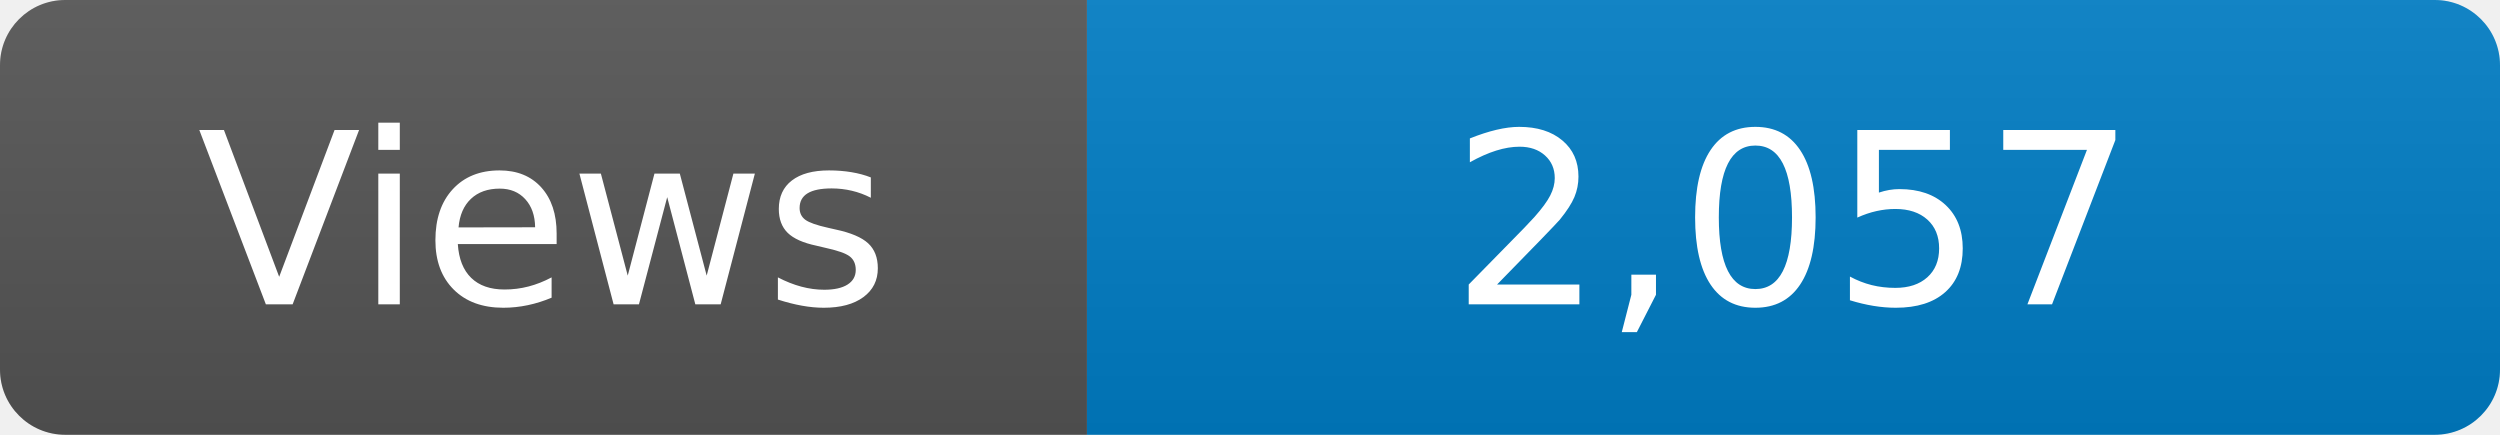
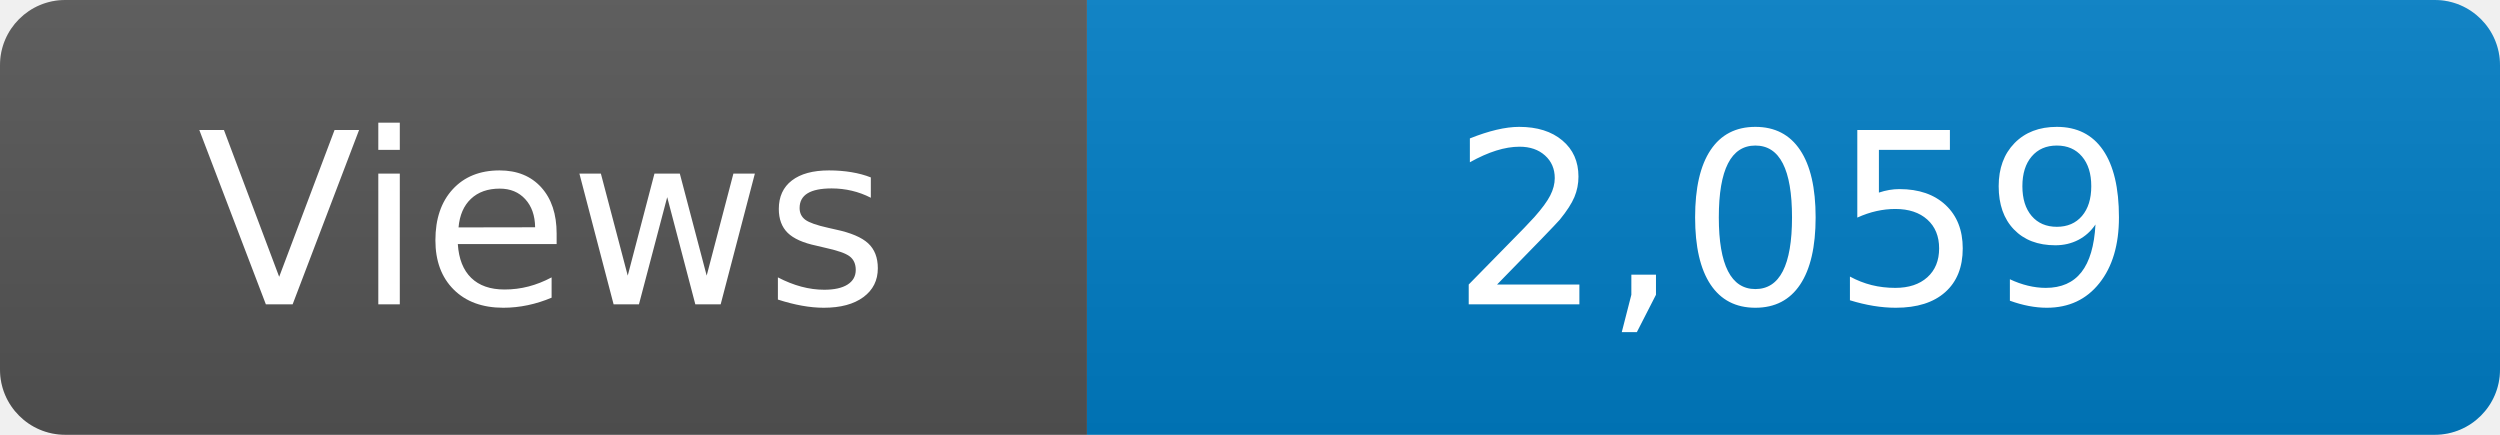
<svg xmlns="http://www.w3.org/2000/svg" width="115" height="20" role="img" aria-label="Maintained?: yes">
  <linearGradient id="s" x2="0" y2="100%">
    <stop offset="0" stop-color="#bbb" stop-opacity=".1" />
    <stop offset="1" stop-opacity=".1" />
  </linearGradient>
  <clipPath id="r">
    <rect width="115" height="20" rx="3" fill="#fff" />
  </clipPath>
  <g clip-path="url(#r)">
    <rect width="50" height="20" fill="#555" />
    <rect x="50" width="160" height="20" fill="#007ec6" />
    <rect width="115" height="20" fill="url(#s)" />
  </g>
  <g fill="#fff" text-anchor="middle" font-family="Verdana,Geneva,DejaVu Sans,sans-serif" font-size="110">
    <text x="250" y="140" transform="scale(.1)" fill="#fff">Views</text>
-     <text x="825" y="140" transform="scale(.1)" fill="#fff">2,057</text>
+     <text x="825" y="140" transform="scale(.1)" fill="#fff">2,059</text>
  </g>
</svg>
